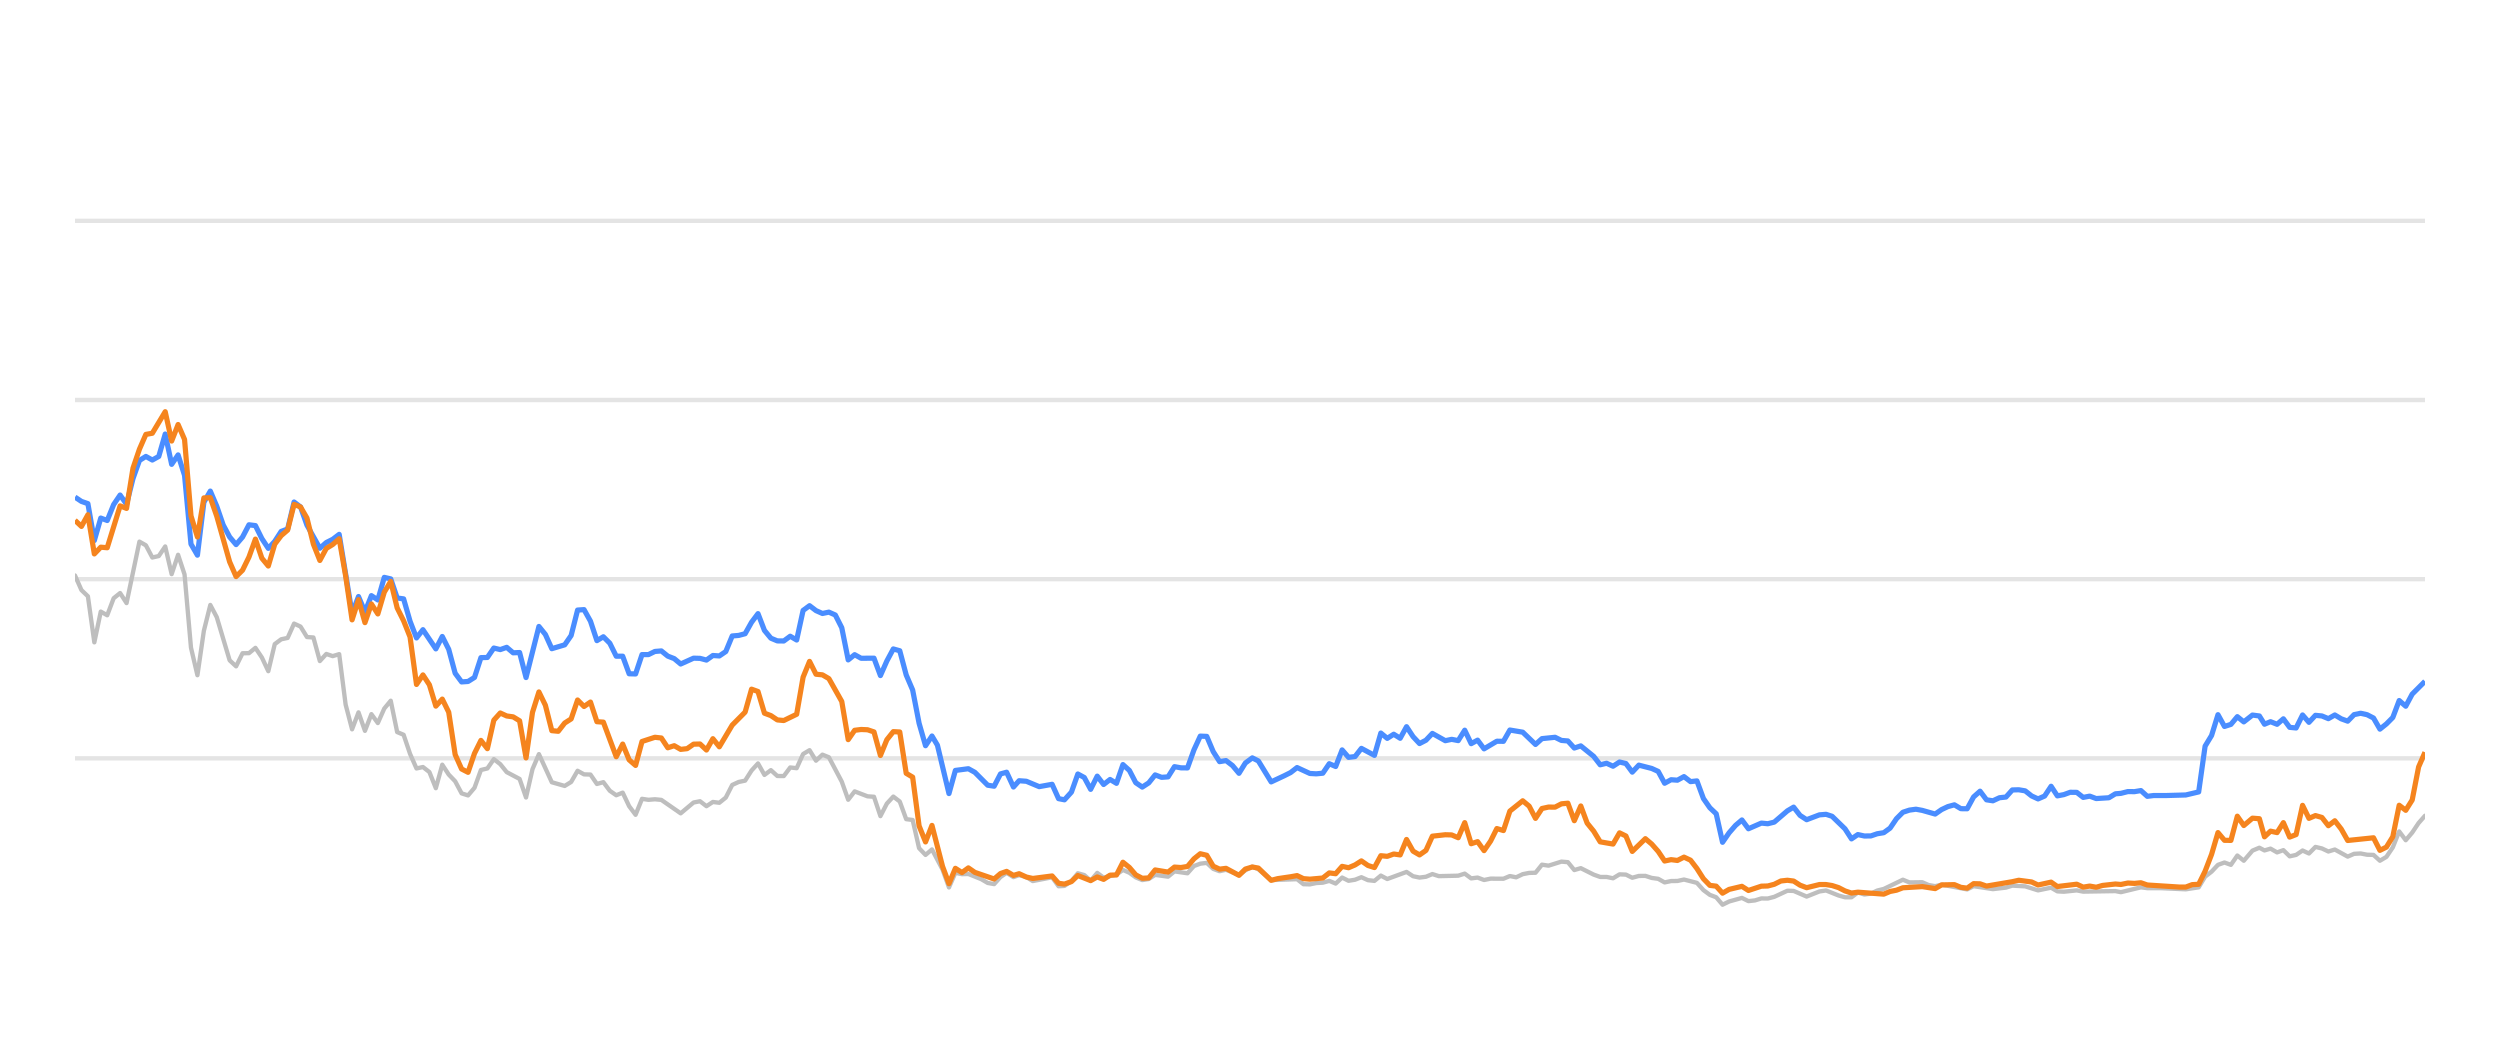
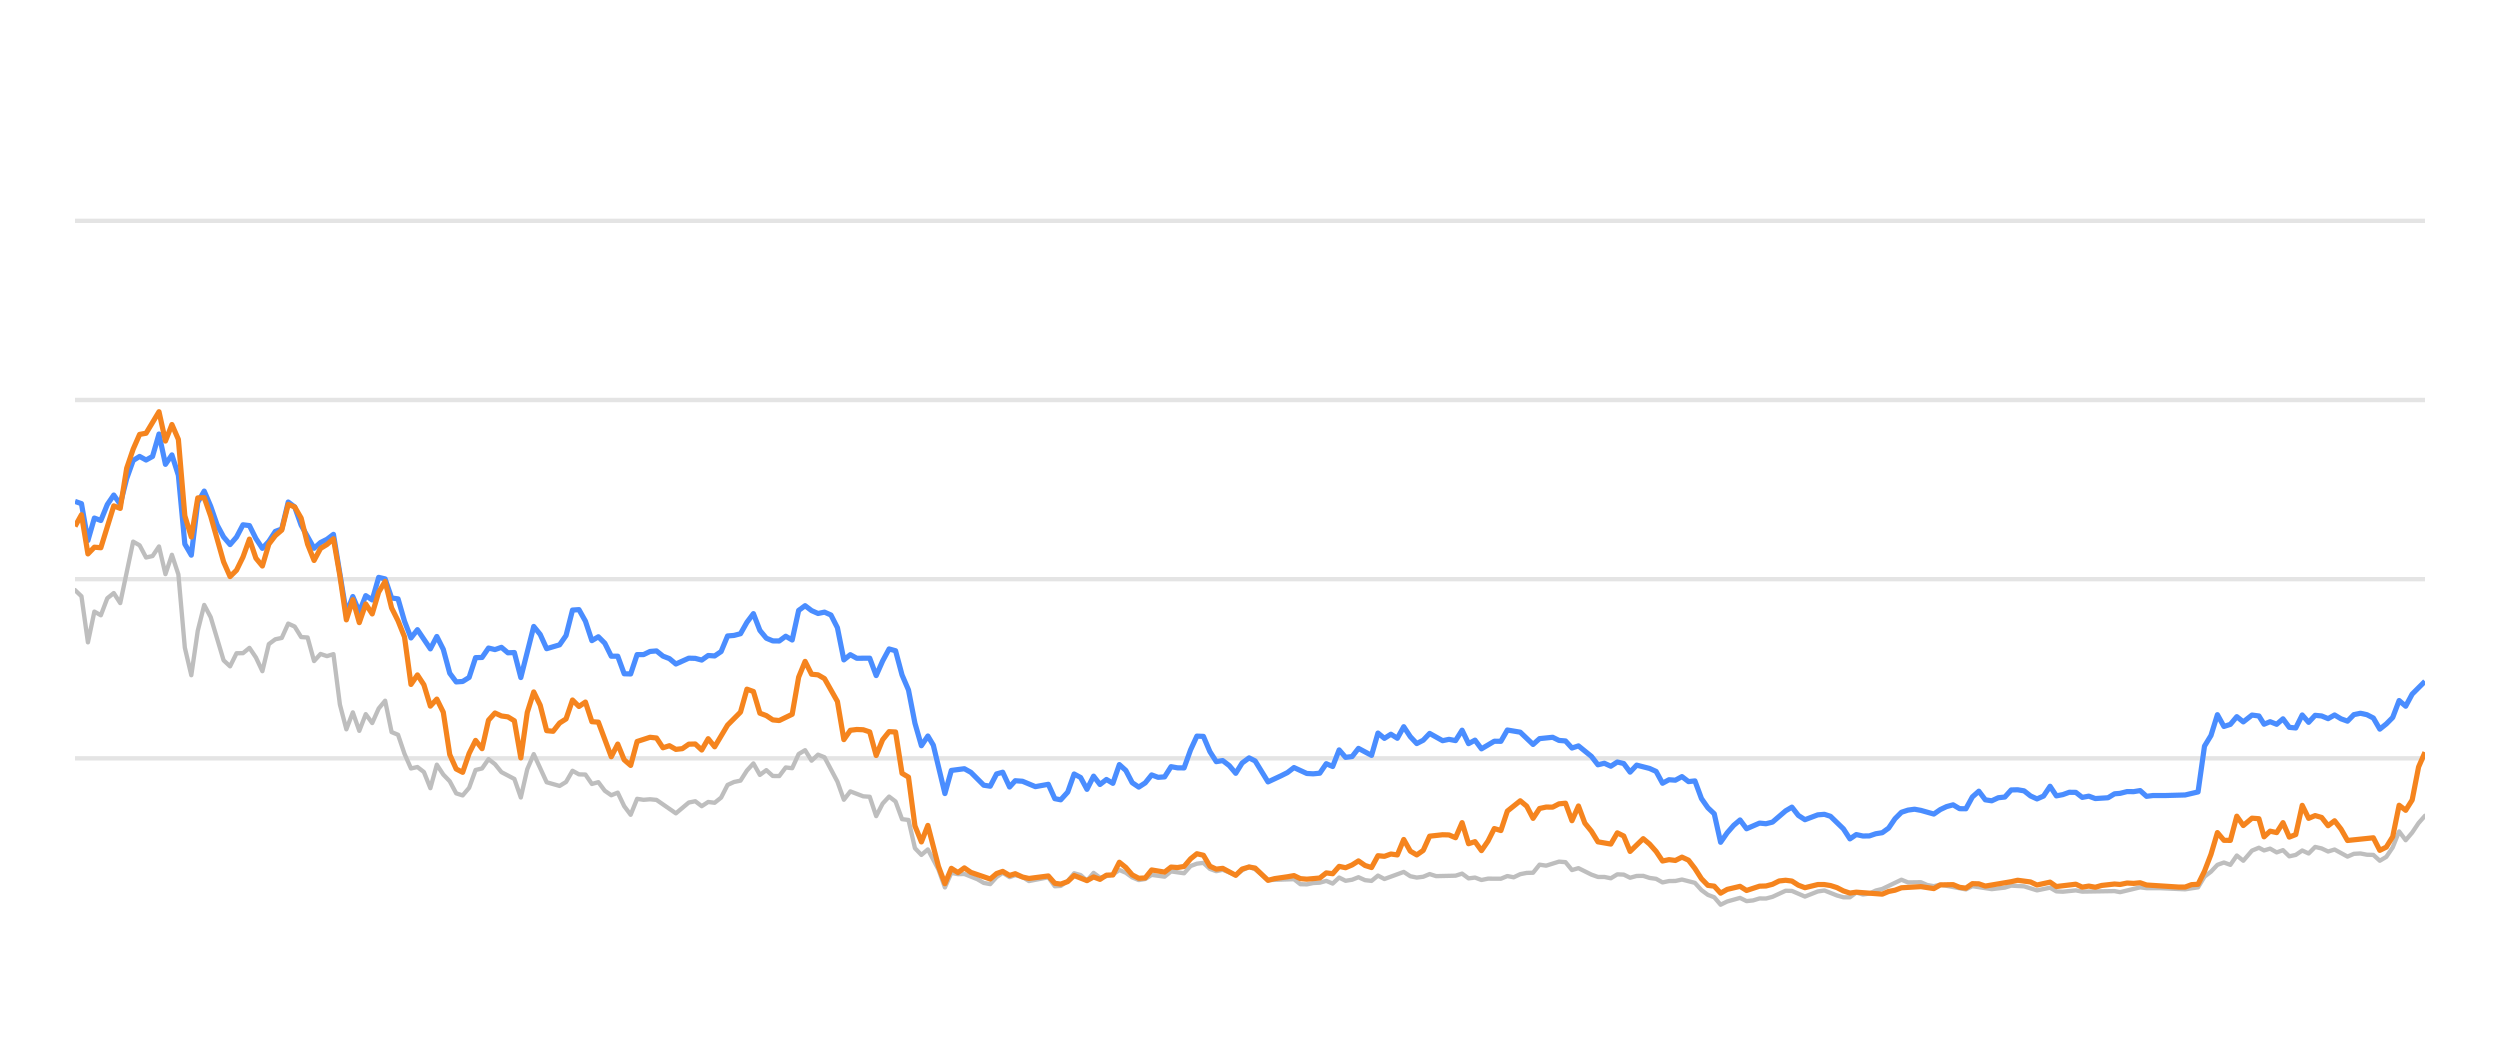
<svg xmlns="http://www.w3.org/2000/svg" width="288pt" height="120pt" viewBox="0 0 288 120" version="1.1">
  <defs>
    <style type="text/css">*{stroke-linejoin: round; stroke-linecap: butt}</style>
  </defs>
  <g id="figure_1">
    <g id="patch_1">
      <path d="M 0 120  L 288 120  L 288 0  L 0 0  L 0 120  z " style="fill: none; opacity: 0" />
    </g>
    <g id="axes_1">
      <g id="patch_2">
        <path d="M 8.64 108  L 279.36 108  L 279.36 4.8  L 8.64 4.8  L 8.64 108  z " style="fill: none" />
      </g>
      <g id="matplotlib.axis_1" />
      <g id="matplotlib.axis_2" />
      <g id="line2d_1">
-         <path d="M 8.64 87.36  L 279.36 87.36  " clip-path="url(#p4fbb2ad63b)" style="fill: none; stroke: #b2b2b2; stroke-opacity: 0.35; stroke-width: 0.5; stroke-linecap: square" />
+         <path d="M 8.64 87.36  L 279.36 87.36  " clip-path="url(#p8418157773)" style="fill: none; stroke: #b2b2b2; stroke-opacity: 0.35; stroke-width: 0.5; stroke-linecap: square" />
      </g>
      <g id="line2d_2">
-         <path d="M 8.64 66.72  L 279.36 66.72  " clip-path="url(#p4fbb2ad63b)" style="fill: none; stroke: #b2b2b2; stroke-opacity: 0.35; stroke-width: 0.5; stroke-linecap: square" />
+         <path d="M 8.64 66.72  L 279.36 66.72  " clip-path="url(#p8418157773)" style="fill: none; stroke: #b2b2b2; stroke-opacity: 0.35; stroke-width: 0.5; stroke-linecap: square" />
      </g>
      <g id="line2d_3">
-         <path d="M 8.64 46.08  L 279.36 46.08  " clip-path="url(#p4fbb2ad63b)" style="fill: none; stroke: #b2b2b2; stroke-opacity: 0.35; stroke-width: 0.5; stroke-linecap: square" />
+         <path d="M 8.64 46.08  L 279.36 46.08  " clip-path="url(#p8418157773)" style="fill: none; stroke: #b2b2b2; stroke-opacity: 0.35; stroke-width: 0.5; stroke-linecap: square" />
      </g>
      <g id="line2d_4">
-         <path d="M 8.64 25.44  L 279.36 25.44  " clip-path="url(#p4fbb2ad63b)" style="fill: none; stroke: #b2b2b2; stroke-opacity: 0.35; stroke-width: 0.5; stroke-linecap: square" />
+         <path d="M 8.64 25.44  L 279.36 25.44  " clip-path="url(#p8418157773)" style="fill: none; stroke: #b2b2b2; stroke-opacity: 0.35; stroke-width: 0.5; stroke-linecap: square" />
      </g>
      <g id="line2d_5">
-         <path d="M 8.64 66.297  L 9.382 67.979  L 10.125 68.691  L 10.867 73.996  L 11.609 70.456  L 12.351 70.879  L 13.094 68.918  L 13.836 68.32  L 14.578 69.475  L 16.063 62.396  L 16.805 62.819  L 17.547 64.223  L 18.29 64.057  L 19.032 62.953  L 19.774 66.142  L 20.516 63.913  L 21.259 66.173  L 22.001 74.615  L 22.743 77.783  L 23.486 72.664  L 24.228 69.692  L 24.97 71.096  L 26.455 76.07  L 27.197 76.761  L 27.939 75.255  L 28.681 75.244  L 29.424 74.635  L 30.166 75.74  L 30.908 77.319  L 31.651 74.202  L 32.393 73.645  L 33.135 73.49  L 33.877 71.839  L 34.62 72.179  L 35.362 73.387  L 36.104 73.438  L 36.847 76.152  L 37.589 75.337  L 38.331 75.585  L 39.073 75.358  L 39.816 81.168  L 40.558 84.016  L 41.3 82.066  L 42.042 84.192  L 42.785 82.272  L 43.527 83.294  L 44.269 81.622  L 45.012 80.724  L 45.754 84.336  L 46.496 84.646  L 47.238 86.844  L 47.981 88.526  L 48.723 88.361  L 49.465 88.939  L 50.208 90.797  L 50.95 88.093  L 51.692 89.228  L 52.434 90.002  L 53.177 91.395  L 53.919 91.632  L 54.661 90.755  L 55.403 88.702  L 56.146 88.526  L 56.888 87.453  L 57.63 88.031  L 58.373 88.949  L 59.857 89.734  L 60.599 91.87  L 61.342 88.609  L 62.084 86.875  L 63.569 90.115  L 65.053 90.539  L 65.795 90.084  L 66.538 88.794  L 67.28 89.207  L 68.022 89.228  L 68.764 90.312  L 69.507 90.105  L 70.249 91.096  L 70.991 91.612  L 71.734 91.313  L 72.476 92.871  L 73.218 93.862  L 73.96 92.025  L 74.703 92.138  L 75.445 92.076  L 76.187 92.148  L 78.414 93.696  L 79.899 92.448  L 80.641 92.303  L 81.383 92.871  L 82.125 92.386  L 82.868 92.479  L 83.61 91.88  L 84.352 90.425  L 85.095 90.084  L 85.837 89.93  L 86.579 88.764  L 87.321 87.948  L 88.064 89.269  L 88.806 88.722  L 89.548 89.393  L 90.291 89.403  L 91.033 88.413  L 91.775 88.495  L 92.517 86.865  L 93.26 86.421  L 94.002 87.628  L 94.744 86.937  L 95.486 87.236  L 96.971 90.043  L 97.713 92.128  L 98.456 91.168  L 99.94 91.736  L 100.682 91.787  L 101.425 94.016  L 102.167 92.572  L 102.909 91.767  L 103.652 92.334  L 104.394 94.367  L 105.136 94.46  L 105.878 97.711  L 106.621 98.485  L 107.363 97.855  L 108.579 100.167  L 109.321 102.231  L 110.06 100.549  L 110.82 100.704  L 111.556 100.683  L 113.043 101.282  L 113.783 101.715  L 114.525 101.849  L 115.258 101.034  L 115.961 100.549  L 116.751 101.044  L 117.4 100.817  L 118.234 101.034  L 118.976 101.498  L 121.202 101.065  L 121.947 102.097  L 122.626 102.056  L 123.429 101.498  L 124.168 100.601  L 124.909 100.807  L 125.642 101.457  L 126.401 100.559  L 127.136 101.106  L 128.618 100.745  L 129.362 100.219  L 130.104 100.539  L 130.84 101.075  L 131.59 101.385  L 132.334 101.261  L 133.072 100.786  L 134.559 100.993  L 135.3 100.384  L 136.798 100.601  L 137.542 99.765  L 138.271 99.496  L 139.019 99.403  L 139.762 100.095  L 140.497 100.363  L 141.235 100.198  L 142.732 100.797  L 143.467 100.26  L 144.265 99.837  L 144.961 100.136  L 146.439 101.385  L 149.422 101.282  L 150.155 101.86  L 150.898 101.88  L 151.634 101.725  L 152.387 101.684  L 153.132 101.478  L 153.869 101.787  L 154.613 101.096  L 155.352 101.467  L 156.101 101.344  L 156.832 101.055  L 157.588 101.395  L 158.334 101.478  L 159.072 100.869  L 159.813 101.261  L 162.034 100.446  L 162.786 100.941  L 163.53 101.096  L 164.269 101.003  L 165.009 100.693  L 165.754 100.931  L 167.986 100.879  L 168.736 100.642  L 169.48 101.189  L 170.22 101.096  L 170.963 101.375  L 171.714 101.22  L 173.195 101.23  L 173.937 100.92  L 174.662 101.065  L 175.418 100.704  L 176.16 100.559  L 176.89 100.539  L 177.635 99.61  L 178.392 99.723  L 179.873 99.259  L 180.618 99.321  L 181.36 100.229  L 182.106 100.012  L 183.592 100.755  L 184.341 101.024  L 185.078 101.024  L 185.823 101.178  L 186.57 100.724  L 187.306 100.755  L 188.038 101.117  L 188.793 100.91  L 189.545 100.9  L 190.276 101.137  L 191.025 101.24  L 191.765 101.653  L 192.508 101.498  L 193.24 101.488  L 193.997 101.323  L 195.485 101.705  L 196.236 102.541  L 196.976 103.088  L 197.706 103.366  L 198.437 104.223  L 199.195 103.851  L 200.669 103.439  L 201.419 103.81  L 202.165 103.728  L 202.91 103.5  L 203.647 103.511  L 204.395 103.315  L 205.908 102.613  L 206.627 102.634  L 208.126 103.284  L 209.596 102.696  L 210.36 102.582  L 211.803 103.16  L 212.545 103.366  L 213.291 103.366  L 214.024 102.819  L 214.78 103.046  L 215.528 102.943  L 216.256 102.592  L 217.009 102.407  L 219.212 101.344  L 219.965 101.653  L 221.445 101.633  L 222.168 101.952  L 222.932 102.087  L 223.673 101.911  L 226.616 102.458  L 227.358 102.087  L 229.583 102.427  L 231.089 102.252  L 231.818 102.025  L 233.302 102.107  L 234.784 102.572  L 236.285 102.262  L 237.01 102.685  L 237.754 102.726  L 239.243 102.572  L 239.985 102.716  L 243.691 102.654  L 244.328 102.778  L 246.632 102.221  L 247.37 102.314  L 248.866 102.314  L 251.802 102.448  L 253.286 102.221  L 254.028 100.993  L 254.773 100.415  L 255.511 99.63  L 256.258 99.362  L 257 99.63  L 257.74 98.557  L 258.485 99.156  L 259.484 97.99  L 260.279 97.659  L 260.871 97.969  L 261.565 97.763  L 262.319 98.196  L 263.045 97.938  L 263.769 98.65  L 264.511 98.485  L 265.255 97.979  L 265.992 98.32  L 266.739 97.566  L 267.485 97.742  L 268.228 98.093  L 268.971 97.866  L 270.455 98.681  L 271.191 98.361  L 271.943 98.32  L 272.688 98.464  L 273.428 98.485  L 274.167 99.156  L 274.913 98.712  L 275.65 97.618  L 276.387 95.781  L 277.14 96.792  L 277.885 95.915  L 278.624 94.811  L 279.36 93.975  L 279.36 93.975  " clip-path="url(#p4fbb2ad63b)" style="fill: none; stroke: #bebebe; stroke-width: 0.5; stroke-linecap: round" />
+         <path d="M 8.64 67.979  L 9.384 68.691  L 10.129 73.996  L 10.873 70.456  L 11.617 70.879  L 12.362 68.918  L 13.106 68.32  L 13.85 69.475  L 15.339 62.396  L 16.083 62.819  L 16.828 64.223  L 17.572 64.057  L 18.316 62.953  L 19.06 66.142  L 19.805 63.913  L 20.549 66.173  L 21.293 74.615  L 22.038 77.783  L 22.782 72.664  L 23.526 69.692  L 24.271 71.096  L 25.759 76.07  L 26.504 76.761  L 27.248 75.255  L 27.992 75.244  L 28.737 74.635  L 29.481 75.74  L 30.225 77.319  L 30.97 74.202  L 31.714 73.645  L 32.458 73.49  L 33.203 71.839  L 33.947 72.179  L 34.691 73.387  L 35.435 73.438  L 36.18 76.152  L 36.924 75.337  L 37.668 75.585  L 38.413 75.358  L 39.157 81.168  L 39.901 84.016  L 40.646 82.066  L 41.39 84.192  L 42.134 82.272  L 42.879 83.294  L 43.623 81.622  L 44.367 80.724  L 45.112 84.336  L 45.856 84.646  L 46.6 86.844  L 47.345 88.526  L 48.089 88.361  L 48.833 88.939  L 49.578 90.797  L 50.322 88.093  L 51.066 89.228  L 51.81 90.002  L 52.555 91.395  L 53.299 91.632  L 54.043 90.755  L 54.788 88.702  L 55.532 88.526  L 56.276 87.453  L 57.021 88.031  L 57.765 88.949  L 59.254 89.734  L 59.998 91.87  L 60.742 88.609  L 61.487 86.875  L 62.975 90.115  L 64.464 90.539  L 65.208 90.084  L 65.953 88.794  L 66.697 89.207  L 67.441 89.228  L 68.185 90.312  L 68.93 90.105  L 69.674 91.096  L 70.418 91.612  L 71.163 91.313  L 71.907 92.871  L 72.651 93.862  L 73.396 92.025  L 74.14 92.138  L 74.884 92.076  L 75.629 92.148  L 77.862 93.696  L 79.35 92.448  L 80.095 92.303  L 80.839 92.871  L 81.583 92.386  L 82.328 92.479  L 83.072 91.88  L 83.816 90.425  L 84.56 90.084  L 85.305 89.93  L 86.049 88.764  L 86.793 87.948  L 87.538 89.269  L 88.282 88.722  L 89.026 89.393  L 89.771 89.403  L 90.515 88.413  L 91.259 88.495  L 92.004 86.865  L 92.748 86.421  L 93.492 87.628  L 94.237 86.937  L 94.981 87.236  L 96.47 90.043  L 97.214 92.128  L 97.958 91.168  L 99.447 91.736  L 100.191 91.787  L 100.935 94.016  L 101.68 92.572  L 102.424 91.767  L 103.168 92.334  L 103.913 94.367  L 104.657 94.46  L 105.401 97.711  L 106.146 98.485  L 106.89 97.855  L 108.11 100.167  L 108.854 102.231  L 109.595 100.549  L 110.356 100.704  L 111.094 100.683  L 112.586 101.282  L 113.327 101.715  L 114.072 101.849  L 114.807 101.034  L 115.512 100.549  L 116.304 101.044  L 116.955 100.817  L 117.791 101.034  L 118.535 101.498  L 120.767 101.065  L 121.514 102.097  L 122.195 102.056  L 123 101.498  L 123.741 100.601  L 124.484 100.807  L 125.219 101.457  L 125.981 100.559  L 126.717 101.106  L 128.203 100.745  L 128.949 100.219  L 129.693 100.539  L 130.432 101.075  L 131.184 101.385  L 131.93 101.261  L 132.67 100.786  L 134.161 100.993  L 134.904 100.384  L 136.406 100.601  L 137.152 99.765  L 137.883 99.496  L 138.633 99.403  L 139.378 100.095  L 140.115 100.363  L 140.855 100.198  L 142.356 100.797  L 143.094 100.26  L 143.894 99.837  L 144.592 100.136  L 146.074 101.385  L 149.065 101.282  L 149.8 101.86  L 150.545 101.88  L 151.283 101.725  L 152.038 101.684  L 152.785 101.478  L 153.524 101.787  L 154.27 101.096  L 155.011 101.467  L 155.763 101.344  L 156.495 101.055  L 157.253 101.395  L 158.001 101.478  L 158.741 100.869  L 159.485 101.261  L 161.711 100.446  L 162.465 100.941  L 163.211 101.096  L 163.952 101.003  L 164.694 100.693  L 165.442 100.931  L 167.679 100.879  L 168.432 100.642  L 169.178 101.189  L 169.92 101.096  L 170.665 101.375  L 171.418 101.22  L 172.903 101.23  L 173.647 100.92  L 174.375 101.065  L 175.132 100.704  L 175.877 100.559  L 176.609 100.539  L 177.356 99.61  L 178.115 99.723  L 179.599 99.259  L 180.347 99.321  L 181.09 100.229  L 181.838 100.012  L 183.329 100.755  L 184.08 101.024  L 184.819 101.024  L 185.566 101.178  L 186.315 100.724  L 187.053 100.755  L 187.787 101.117  L 188.544 100.91  L 189.298 100.9  L 190.031 101.137  L 190.783 101.24  L 191.525 101.653  L 192.269 101.498  L 193.003 101.488  L 193.763 101.323  L 195.255 101.705  L 196.008 102.541  L 196.749 103.088  L 197.481 103.366  L 198.214 104.223  L 198.975 103.851  L 200.452 103.439  L 201.204 103.81  L 201.953 103.728  L 202.7 103.5  L 203.439 103.511  L 204.189 103.315  L 205.706 102.613  L 206.427 102.634  L 207.93 103.284  L 209.404 102.696  L 210.17 102.582  L 211.617 103.16  L 212.361 103.366  L 213.109 103.366  L 213.844 102.819  L 214.603 103.046  L 215.353 102.943  L 216.083 102.592  L 216.838 102.407  L 219.046 101.344  L 219.802 101.653  L 221.286 101.633  L 222.01 101.952  L 222.777 102.087  L 223.52 101.911  L 226.471 102.458  L 227.215 102.087  L 229.446 102.427  L 230.956 102.252  L 231.687 102.025  L 233.175 102.107  L 234.662 102.572  L 236.167 102.262  L 236.893 102.685  L 237.639 102.726  L 239.133 102.572  L 239.877 102.716  L 243.593 102.654  L 244.232 102.778  L 246.542 102.221  L 247.282 102.314  L 248.782 102.314  L 251.726 102.448  L 253.214 102.221  L 253.958 100.993  L 254.705 100.415  L 255.446 99.63  L 256.195 99.362  L 256.938 99.63  L 257.68 98.557  L 258.428 99.156  L 259.429 97.99  L 260.227 97.659  L 260.82 97.969  L 261.516 97.763  L 262.272 98.196  L 263 97.938  L 263.726 98.65  L 264.47 98.485  L 265.216 97.979  L 265.955 98.32  L 266.704 97.566  L 267.453 97.742  L 268.197 98.093  L 268.943 97.866  L 270.431 98.681  L 271.168 98.361  L 271.923 98.32  L 272.67 98.464  L 273.411 98.485  L 274.153 99.156  L 274.901 98.712  L 275.639 97.618  L 276.379 95.781  L 277.134 96.792  L 277.881 95.915  L 278.622 94.811  L 279.36 93.975  L 279.36 93.975  " clip-path="url(#p8418157773)" style="fill: none; stroke: #bebebe; stroke-width: 0.5; stroke-linecap: round" />
      </g>
      <g id="line2d_6">
-         <path d="M 8.64 57.267  L 9.382 57.762  L 10.125 58.02  L 10.867 62.262  L 11.609 59.682  L 12.351 59.96  L 13.094 58.123  L 13.836 57.03  L 14.578 58.092  L 15.32 55.131  L 16.063 53.046  L 16.805 52.582  L 17.547 52.994  L 18.29 52.582  L 19.032 50.002  L 19.774 53.49  L 20.516 52.406  L 21.259 54.759  L 22.001 62.675  L 22.743 63.954  L 23.486 57.865  L 24.228 56.575  L 24.97 58.32  L 25.712 60.476  L 26.455 61.859  L 27.197 62.736  L 27.939 61.87  L 28.681 60.456  L 29.424 60.549  L 30.166 62.045  L 30.908 63.17  L 31.651 62.365  L 32.393 61.219  L 33.135 60.941  L 33.877 57.834  L 34.62 58.402  L 35.362 60.497  L 36.847 63.16  L 37.589 62.499  L 38.331 62.128  L 39.073 61.56  L 40.558 70.662  L 41.3 68.722  L 42.042 70.487  L 42.785 68.619  L 43.527 69.114  L 44.269 66.514  L 45.012 66.689  L 45.754 68.887  L 46.496 68.99  L 47.238 71.57  L 47.981 73.49  L 48.723 72.54  L 50.208 74.749  L 50.95 73.325  L 51.692 74.801  L 52.434 77.556  L 53.177 78.557  L 53.919 78.505  L 54.661 78.041  L 55.403 75.76  L 56.146 75.74  L 56.888 74.656  L 57.63 74.832  L 58.373 74.574  L 59.115 75.203  L 59.857 75.172  L 60.599 78.051  L 62.084 72.169  L 62.826 73.087  L 63.569 74.728  L 65.053 74.285  L 65.795 73.211  L 66.538 70.28  L 67.28 70.229  L 68.022 71.56  L 68.764 73.8  L 69.507 73.356  L 70.249 74.099  L 70.991 75.595  L 71.734 75.595  L 72.476 77.618  L 73.218 77.639  L 73.96 75.409  L 74.703 75.409  L 75.445 75.048  L 76.187 74.986  L 76.93 75.585  L 77.672 75.874  L 78.414 76.493  L 79.899 75.822  L 80.641 75.843  L 81.383 76.039  L 82.125 75.513  L 82.868 75.564  L 83.61 75.059  L 84.352 73.263  L 85.095 73.201  L 85.837 73.005  L 86.579 71.684  L 87.321 70.693  L 88.064 72.623  L 88.806 73.521  L 89.548 73.83  L 90.291 73.841  L 91.033 73.294  L 91.775 73.727  L 92.517 70.322  L 93.26 69.775  L 94.002 70.342  L 94.744 70.673  L 95.486 70.518  L 96.229 70.848  L 96.971 72.313  L 97.713 76.018  L 98.456 75.42  L 99.198 75.833  L 100.682 75.822  L 101.425 77.824  L 102.167 76.142  L 102.909 74.759  L 103.652 74.966  L 104.394 77.752  L 105.136 79.486  L 105.878 83.315  L 106.621 85.905  L 107.363 84.79  L 107.99 85.843  L 109.321 91.416  L 110.06 88.753  L 111.556 88.557  L 112.302 88.97  L 113.783 90.456  L 114.525 90.57  L 115.258 89.156  L 115.961 88.96  L 116.751 90.662  L 117.4 89.94  L 118.234 90.002  L 119.714 90.621  L 121.202 90.353  L 121.947 92.004  L 122.626 92.138  L 123.429 91.251  L 124.168 89.166  L 124.909 89.568  L 125.642 90.931  L 126.401 89.414  L 127.136 90.373  L 127.88 89.796  L 128.618 90.239  L 129.362 88.082  L 130.104 88.753  L 130.84 90.167  L 131.59 90.673  L 132.334 90.188  L 133.072 89.269  L 133.814 89.548  L 134.559 89.496  L 135.3 88.32  L 136.041 88.454  L 136.798 88.464  L 137.542 86.39  L 138.271 84.801  L 139.019 84.832  L 139.762 86.586  L 140.497 87.742  L 141.235 87.618  L 141.988 88.196  L 142.732 89.083  L 143.467 87.897  L 144.265 87.308  L 144.961 87.659  L 146.439 90.074  L 147.936 89.372  L 148.674 89.001  L 149.422 88.423  L 150.898 89.104  L 151.634 89.145  L 152.387 89.073  L 153.132 87.979  L 153.869 88.299  L 154.613 86.39  L 155.352 87.246  L 156.101 87.154  L 156.832 86.214  L 158.334 87.019  L 159.072 84.45  L 159.813 85.059  L 160.559 84.584  L 161.3 85.048  L 162.034 83.717  L 162.786 84.863  L 163.53 85.657  L 164.269 85.275  L 165.009 84.491  L 166.498 85.327  L 167.232 85.172  L 167.986 85.317  L 168.736 84.12  L 169.48 85.668  L 170.22 85.265  L 170.963 86.266  L 172.437 85.389  L 173.195 85.399  L 173.937 84.099  L 175.418 84.347  L 176.89 85.76  L 177.635 85.09  L 179.141 84.935  L 179.873 85.296  L 180.618 85.358  L 181.36 86.173  L 182.106 85.926  L 183.592 87.133  L 184.341 88.103  L 185.078 87.928  L 185.823 88.268  L 186.57 87.783  L 187.306 87.959  L 188.038 88.949  L 188.793 88.144  L 190.276 88.526  L 191.025 88.867  L 191.765 90.229  L 192.508 89.826  L 193.24 89.878  L 193.997 89.465  L 194.75 90.043  L 195.485 89.961  L 196.236 91.994  L 196.976 93.057  L 197.706 93.748  L 198.437 97.03  L 199.195 95.936  L 199.941 95.079  L 200.669 94.46  L 201.419 95.472  L 202.91 94.821  L 203.647 94.894  L 204.395 94.708  L 205.908 93.408  L 206.627 92.984  L 207.366 93.934  L 208.126 94.429  L 209.596 93.872  L 210.36 93.81  L 211.058 94.037  L 212.545 95.482  L 213.291 96.638  L 214.024 96.142  L 214.78 96.307  L 215.528 96.297  L 216.256 96.049  L 217.009 95.926  L 217.738 95.399  L 218.473 94.316  L 219.212 93.573  L 219.965 93.325  L 220.714 93.222  L 221.445 93.356  L 222.932 93.779  L 223.673 93.263  L 224.393 92.922  L 225.147 92.716  L 225.891 93.16  L 226.616 93.17  L 227.358 91.808  L 228.102 91.147  L 228.845 92.138  L 229.583 92.252  L 230.337 91.901  L 231.089 91.818  L 231.818 91.003  L 232.561 90.982  L 233.302 91.106  L 234.044 91.694  L 234.784 92.035  L 235.539 91.705  L 236.285 90.58  L 237.01 91.684  L 237.754 91.54  L 238.491 91.271  L 239.243 91.282  L 239.985 91.86  L 240.734 91.715  L 241.48 91.994  L 242.946 91.901  L 243.691 91.447  L 244.328 91.395  L 245.135 91.189  L 245.886 91.199  L 246.632 91.075  L 247.37 91.736  L 248.122 91.643  L 249.608 91.643  L 251.802 91.581  L 253.286 91.23  L 254.028 85.956  L 254.773 84.728  L 255.511 82.334  L 256.258 83.686  L 257 83.449  L 257.74 82.561  L 258.485 83.16  L 259.484 82.375  L 260.279 82.479  L 260.871 83.428  L 261.565 83.139  L 262.319 83.438  L 263.045 82.809  L 263.769 83.789  L 264.511 83.862  L 265.255 82.365  L 265.992 83.211  L 266.739 82.406  L 267.485 82.479  L 268.228 82.788  L 268.971 82.365  L 269.714 82.809  L 270.455 83.077  L 271.191 82.324  L 271.943 82.169  L 272.688 82.334  L 273.428 82.716  L 274.167 83.996  L 274.913 83.397  L 275.65 82.654  L 276.387 80.704  L 277.14 81.354  L 277.885 79.961  L 279.36 78.485  L 279.36 78.485  " clip-path="url(#p4fbb2ad63b)" style="fill: none; stroke: #4a8dff; stroke-width: 0.6" />
+         <path d="M 8.64 57.762  L 9.384 58.02  L 10.129 62.262  L 10.873 59.682  L 11.617 59.96  L 12.362 58.123  L 13.106 57.03  L 13.85 58.092  L 14.595 55.131  L 15.339 53.046  L 16.083 52.582  L 16.828 52.994  L 17.572 52.582  L 18.316 50.002  L 19.06 53.49  L 19.805 52.406  L 20.549 54.759  L 21.293 62.675  L 22.038 63.954  L 22.782 57.865  L 23.526 56.575  L 24.271 58.32  L 25.015 60.476  L 25.759 61.859  L 26.504 62.736  L 27.248 61.87  L 27.992 60.456  L 28.737 60.549  L 29.481 62.045  L 30.225 63.17  L 30.97 62.365  L 31.714 61.219  L 32.458 60.941  L 33.203 57.834  L 33.947 58.402  L 34.691 60.497  L 36.18 63.16  L 36.924 62.499  L 37.668 62.128  L 38.413 61.56  L 39.901 70.662  L 40.646 68.722  L 41.39 70.487  L 42.134 68.619  L 42.879 69.114  L 43.623 66.514  L 44.367 66.689  L 45.112 68.887  L 45.856 68.99  L 46.6 71.57  L 47.345 73.49  L 48.089 72.54  L 49.578 74.749  L 50.322 73.325  L 51.066 74.801  L 51.81 77.556  L 52.555 78.557  L 53.299 78.505  L 54.043 78.041  L 54.788 75.76  L 55.532 75.74  L 56.276 74.656  L 57.021 74.832  L 57.765 74.574  L 58.509 75.203  L 59.254 75.172  L 59.998 78.051  L 61.487 72.169  L 62.231 73.087  L 62.975 74.728  L 64.464 74.285  L 65.208 73.211  L 65.953 70.28  L 66.697 70.229  L 67.441 71.56  L 68.185 73.8  L 68.93 73.356  L 69.674 74.099  L 70.418 75.595  L 71.163 75.595  L 71.907 77.618  L 72.651 77.639  L 73.396 75.409  L 74.14 75.409  L 74.884 75.048  L 75.629 74.986  L 76.373 75.585  L 77.117 75.874  L 77.862 76.493  L 79.35 75.822  L 80.095 75.843  L 80.839 76.039  L 81.583 75.513  L 82.328 75.564  L 83.072 75.059  L 83.816 73.263  L 84.56 73.201  L 85.305 73.005  L 86.049 71.684  L 86.793 70.693  L 87.538 72.623  L 88.282 73.521  L 89.026 73.83  L 89.771 73.841  L 90.515 73.294  L 91.259 73.727  L 92.004 70.322  L 92.748 69.775  L 93.492 70.342  L 94.237 70.673  L 94.981 70.518  L 95.725 70.848  L 96.47 72.313  L 97.214 76.018  L 97.958 75.42  L 98.703 75.833  L 100.191 75.822  L 100.935 77.824  L 101.68 76.142  L 102.424 74.759  L 103.168 74.966  L 103.913 77.752  L 104.657 79.486  L 105.401 83.315  L 106.146 85.905  L 106.89 84.79  L 107.518 85.843  L 108.854 91.416  L 109.595 88.753  L 111.094 88.557  L 111.843 88.97  L 113.327 90.456  L 114.072 90.57  L 114.807 89.156  L 115.512 88.96  L 116.304 90.662  L 116.955 89.94  L 117.791 90.002  L 119.275 90.621  L 120.767 90.353  L 121.514 92.004  L 122.195 92.138  L 123 91.251  L 123.741 89.166  L 124.484 89.568  L 125.219 90.931  L 125.981 89.414  L 126.717 90.373  L 127.463 89.796  L 128.203 90.239  L 128.949 88.082  L 129.693 88.753  L 130.432 90.167  L 131.184 90.673  L 131.93 90.188  L 132.67 89.269  L 133.414 89.548  L 134.161 89.496  L 134.904 88.32  L 135.647 88.454  L 136.406 88.464  L 137.152 86.39  L 137.883 84.801  L 138.633 84.832  L 139.378 86.586  L 140.115 87.742  L 140.855 87.618  L 141.61 88.196  L 142.356 89.083  L 143.094 87.897  L 143.894 87.308  L 144.592 87.659  L 146.074 90.074  L 147.575 89.372  L 148.315 89.001  L 149.065 88.423  L 150.545 89.104  L 151.283 89.145  L 152.038 89.073  L 152.785 87.979  L 153.524 88.299  L 154.27 86.39  L 155.011 87.246  L 155.763 87.154  L 156.495 86.214  L 158.001 87.019  L 158.741 84.45  L 159.485 85.059  L 160.232 84.584  L 160.975 85.048  L 161.711 83.717  L 162.465 84.863  L 163.211 85.657  L 163.952 85.275  L 164.694 84.491  L 166.188 85.327  L 166.923 85.172  L 167.679 85.317  L 168.432 84.12  L 169.178 85.668  L 169.92 85.265  L 170.665 86.266  L 172.143 85.389  L 172.903 85.399  L 173.647 84.099  L 175.132 84.347  L 176.609 85.76  L 177.356 85.09  L 178.865 84.935  L 179.599 85.296  L 180.347 85.358  L 181.09 86.173  L 181.838 85.926  L 183.329 87.133  L 184.08 88.103  L 184.819 87.928  L 185.566 88.268  L 186.315 87.783  L 187.053 87.959  L 187.787 88.949  L 188.544 88.144  L 190.031 88.526  L 190.783 88.867  L 191.525 90.229  L 192.269 89.826  L 193.003 89.878  L 193.763 89.465  L 194.518 90.043  L 195.255 89.961  L 196.008 91.994  L 196.749 93.057  L 197.481 93.748  L 198.214 97.03  L 198.975 95.936  L 199.722 95.079  L 200.452 94.46  L 201.204 95.472  L 202.7 94.821  L 203.439 94.894  L 204.189 94.708  L 205.706 93.408  L 206.427 92.984  L 207.168 93.934  L 207.93 94.429  L 209.404 93.872  L 210.17 93.81  L 210.87 94.037  L 212.361 95.482  L 213.109 96.638  L 213.844 96.142  L 214.603 96.307  L 215.353 96.297  L 216.083 96.049  L 216.838 95.926  L 217.569 95.399  L 218.305 94.316  L 219.046 93.573  L 219.802 93.325  L 220.553 93.222  L 221.286 93.356  L 222.777 93.779  L 223.52 93.263  L 224.242 92.922  L 224.998 92.716  L 225.744 93.16  L 226.471 93.17  L 227.215 91.808  L 227.961 91.147  L 228.706 92.138  L 229.446 92.252  L 230.202 91.901  L 230.956 91.818  L 231.687 91.003  L 232.432 90.982  L 233.175 91.106  L 233.919 91.694  L 234.662 92.035  L 235.418 91.705  L 236.167 90.58  L 236.893 91.684  L 237.639 91.54  L 238.378 91.271  L 239.133 91.282  L 239.877 91.86  L 240.628 91.715  L 241.376 91.994  L 242.846 91.901  L 243.593 91.447  L 244.232 91.395  L 245.041 91.189  L 245.793 91.199  L 246.542 91.075  L 247.282 91.736  L 248.036 91.643  L 249.526 91.643  L 251.726 91.581  L 253.214 91.23  L 253.958 85.956  L 254.705 84.728  L 255.446 82.334  L 256.195 83.686  L 256.938 83.449  L 257.68 82.561  L 258.428 83.16  L 259.429 82.375  L 260.227 82.479  L 260.82 83.428  L 261.516 83.139  L 262.272 83.438  L 263 82.809  L 263.726 83.789  L 264.47 83.862  L 265.216 82.365  L 265.955 83.211  L 266.704 82.406  L 267.453 82.479  L 268.197 82.788  L 268.943 82.365  L 269.687 82.809  L 270.431 83.077  L 271.168 82.324  L 271.923 82.169  L 272.67 82.334  L 273.411 82.716  L 274.153 83.996  L 274.901 83.397  L 275.639 82.654  L 276.379 80.704  L 277.134 81.354  L 277.881 79.961  L 279.36 78.485  L 279.36 78.485  " clip-path="url(#p8418157773)" style="fill: none; stroke: #4a8dff; stroke-width: 0.6" />
      </g>
      <g id="line2d_7">
-         <path d="M 8.64 59.94  L 9.382 60.642  L 10.125 59.3  L 10.867 63.81  L 11.609 63.036  L 12.351 63.098  L 13.836 58.278  L 14.578 58.567  L 15.32 53.934  L 16.063 51.746  L 16.805 50.043  L 17.547 49.909  L 19.032 47.432  L 19.774 50.807  L 20.516 48.908  L 21.259 50.621  L 22.001 59.424  L 22.743 61.859  L 23.486 57.36  L 24.228 57.329  L 24.97 59.465  L 26.455 64.728  L 27.197 66.421  L 27.939 65.688  L 28.681 64.171  L 29.424 62.107  L 30.166 64.305  L 30.908 65.203  L 31.651 62.685  L 32.393 61.704  L 33.135 61.065  L 33.877 58.103  L 34.62 58.402  L 35.362 59.682  L 36.104 62.695  L 36.847 64.563  L 37.589 63.18  L 38.331 62.726  L 39.073 62.066  L 39.816 66.338  L 40.558 71.405  L 41.3 69.083  L 42.042 71.725  L 42.785 69.579  L 43.527 70.724  L 44.269 68.216  L 45.012 66.978  L 45.754 70.033  L 46.496 71.519  L 47.238 73.376  L 47.981 78.846  L 48.723 77.752  L 49.465 78.887  L 50.208 81.343  L 50.95 80.538  L 51.692 82.045  L 52.434 86.927  L 53.177 88.588  L 53.919 88.97  L 54.661 86.792  L 55.403 85.296  L 56.146 86.245  L 56.888 82.964  L 57.63 82.138  L 58.373 82.479  L 59.115 82.582  L 59.857 83.036  L 60.599 87.308  L 61.342 82.066  L 62.084 79.713  L 62.826 81.24  L 63.569 84.171  L 64.311 84.243  L 65.053 83.294  L 65.795 82.819  L 66.538 80.642  L 67.28 81.385  L 68.022 80.879  L 68.764 83.139  L 69.507 83.191  L 70.991 87.174  L 71.734 85.719  L 72.476 87.535  L 73.218 88.175  L 73.96 85.42  L 75.445 84.935  L 76.187 85.017  L 76.93 86.142  L 77.672 85.905  L 78.414 86.328  L 79.156 86.245  L 79.899 85.729  L 80.641 85.709  L 81.383 86.4  L 82.125 85.1  L 82.868 86.029  L 84.352 83.531  L 85.837 82.035  L 86.579 79.393  L 87.321 79.661  L 88.064 82.159  L 88.806 82.437  L 89.548 82.933  L 90.291 83.005  L 91.775 82.283  L 92.517 78.01  L 93.26 76.194  L 94.002 77.67  L 94.744 77.742  L 95.486 78.175  L 96.971 80.807  L 97.713 85.203  L 98.456 84.13  L 99.198 84.037  L 99.94 84.068  L 100.682 84.316  L 101.425 87.03  L 102.167 85.213  L 102.909 84.285  L 103.652 84.326  L 104.394 89.083  L 105.136 89.527  L 105.878 95.141  L 106.621 96.989  L 107.363 95.09  L 108.579 99.806  L 109.321 101.798  L 110.06 100.033  L 110.82 100.518  L 111.556 99.981  L 112.302 100.497  L 114.525 101.261  L 115.258 100.632  L 115.961 100.384  L 116.751 100.848  L 117.4 100.652  L 118.234 101.034  L 118.976 101.199  L 121.202 100.91  L 121.947 101.756  L 122.626 101.849  L 123.429 101.56  L 124.168 100.859  L 125.642 101.447  L 126.401 101.024  L 127.136 101.302  L 127.88 100.817  L 128.618 100.797  L 129.362 99.331  L 130.104 99.93  L 130.84 100.786  L 131.59 101.178  L 132.334 101.137  L 133.072 100.219  L 134.559 100.466  L 135.3 99.888  L 136.041 99.94  L 136.798 99.816  L 137.542 98.939  L 138.271 98.351  L 139.019 98.526  L 139.762 99.785  L 140.497 100.126  L 141.235 100.033  L 142.732 100.838  L 143.467 100.116  L 144.265 99.878  L 144.961 100.002  L 146.439 101.416  L 147.192 101.22  L 148.674 101.003  L 149.422 100.869  L 150.155 101.22  L 150.898 101.282  L 152.387 101.148  L 153.132 100.559  L 153.869 100.652  L 154.613 99.806  L 155.352 99.961  L 156.101 99.641  L 156.832 99.176  L 157.588 99.703  L 158.334 99.94  L 159.072 98.578  L 159.813 98.65  L 160.559 98.382  L 161.3 98.485  L 162.034 96.71  L 162.786 98.052  L 163.53 98.485  L 164.269 97.969  L 165.009 96.328  L 166.498 96.163  L 167.232 96.184  L 167.986 96.504  L 168.736 94.77  L 169.48 97.195  L 170.22 96.958  L 170.963 97.99  L 171.714 96.896  L 172.437 95.451  L 173.195 95.678  L 173.937 93.438  L 175.418 92.252  L 176.16 92.871  L 176.89 94.274  L 177.635 93.139  L 178.392 92.974  L 179.141 92.984  L 179.873 92.603  L 180.618 92.53  L 181.36 94.543  L 182.106 92.85  L 182.839 94.821  L 183.592 95.75  L 184.341 96.978  L 185.823 97.236  L 186.57 95.946  L 187.306 96.307  L 188.038 98.082  L 189.545 96.617  L 190.276 97.236  L 191.025 98.082  L 191.765 99.187  L 192.508 99.032  L 193.24 99.125  L 193.997 98.743  L 194.75 99.094  L 195.485 100.054  L 196.236 101.23  L 196.976 101.994  L 197.706 102.087  L 198.437 102.892  L 199.195 102.458  L 200.669 102.107  L 201.419 102.582  L 202.91 102.087  L 203.647 102.066  L 204.395 101.87  L 205.162 101.488  L 205.908 101.406  L 206.627 101.498  L 207.366 101.973  L 208.126 102.262  L 209.596 101.901  L 210.36 101.901  L 211.058 102.014  L 211.803 102.252  L 212.545 102.634  L 213.291 102.881  L 214.024 102.778  L 217.009 103.005  L 217.738 102.696  L 218.473 102.551  L 219.212 102.272  L 221.445 102.138  L 222.932 102.365  L 223.673 101.942  L 225.147 101.911  L 225.891 102.221  L 226.616 102.314  L 227.358 101.798  L 228.102 101.818  L 228.845 102.076  L 231.818 101.571  L 232.561 101.406  L 234.044 101.602  L 234.784 101.952  L 236.285 101.622  L 237.01 102.128  L 239.243 101.86  L 239.985 102.2  L 240.734 102.076  L 241.48 102.21  L 242.207 102.004  L 243.691 101.839  L 244.328 101.891  L 245.135 101.725  L 245.886 101.767  L 246.632 101.694  L 247.37 101.952  L 251.061 102.19  L 251.802 102.19  L 252.542 101.911  L 253.286 101.87  L 254.028 100.363  L 254.773 98.423  L 255.511 95.915  L 256.258 96.803  L 257 96.813  L 257.74 94.027  L 258.485 95.1  L 259.484 94.254  L 260.279 94.316  L 260.871 96.4  L 261.565 95.75  L 262.319 95.915  L 263.045 94.77  L 263.769 96.431  L 264.511 96.142  L 265.255 92.778  L 265.992 94.274  L 266.739 93.954  L 267.485 94.171  L 268.228 95.121  L 268.971 94.553  L 269.714 95.513  L 270.455 96.823  L 273.428 96.514  L 274.167 97.959  L 274.913 97.587  L 275.65 96.39  L 276.387 92.768  L 277.14 93.346  L 277.885 92.159  L 278.624 88.351  L 279.36 86.658  L 279.36 86.658  " clip-path="url(#p4fbb2ad63b)" style="fill: none; stroke: #f5841e; stroke-width: 0.6" />
+         <path d="M 8.64 60.642  L 9.384 59.3  L 10.129 63.81  L 10.873 63.036  L 11.617 63.098  L 13.106 58.278  L 13.85 58.567  L 14.595 53.934  L 15.339 51.746  L 16.083 50.043  L 16.828 49.909  L 18.316 47.432  L 19.06 50.807  L 19.805 48.908  L 20.549 50.621  L 21.293 59.424  L 22.038 61.859  L 22.782 57.36  L 23.526 57.329  L 24.271 59.465  L 25.759 64.728  L 26.504 66.421  L 27.248 65.688  L 27.992 64.171  L 28.737 62.107  L 29.481 64.305  L 30.225 65.203  L 30.97 62.685  L 31.714 61.704  L 32.458 61.065  L 33.203 58.103  L 33.947 58.402  L 34.691 59.682  L 35.435 62.695  L 36.18 64.563  L 36.924 63.18  L 37.668 62.726  L 38.413 62.066  L 39.157 66.338  L 39.901 71.405  L 40.646 69.083  L 41.39 71.725  L 42.134 69.579  L 42.879 70.724  L 43.623 68.216  L 44.367 66.978  L 45.112 70.033  L 45.856 71.519  L 46.6 73.376  L 47.345 78.846  L 48.089 77.752  L 48.833 78.887  L 49.578 81.343  L 50.322 80.538  L 51.066 82.045  L 51.81 86.927  L 52.555 88.588  L 53.299 88.97  L 54.043 86.792  L 54.788 85.296  L 55.532 86.245  L 56.276 82.964  L 57.021 82.138  L 57.765 82.479  L 58.509 82.582  L 59.254 83.036  L 59.998 87.308  L 60.742 82.066  L 61.487 79.713  L 62.231 81.24  L 62.975 84.171  L 63.72 84.243  L 64.464 83.294  L 65.208 82.819  L 65.953 80.642  L 66.697 81.385  L 67.441 80.879  L 68.185 83.139  L 68.93 83.191  L 70.418 87.174  L 71.163 85.719  L 71.907 87.535  L 72.651 88.175  L 73.396 85.42  L 74.884 84.935  L 75.629 85.017  L 76.373 86.142  L 77.117 85.905  L 77.862 86.328  L 78.606 86.245  L 79.35 85.729  L 80.095 85.709  L 80.839 86.4  L 81.583 85.1  L 82.328 86.029  L 83.816 83.531  L 85.305 82.035  L 86.049 79.393  L 86.793 79.661  L 87.538 82.159  L 88.282 82.437  L 89.026 82.933  L 89.771 83.005  L 91.259 82.283  L 92.004 78.01  L 92.748 76.194  L 93.492 77.67  L 94.237 77.742  L 94.981 78.175  L 96.47 80.807  L 97.214 85.203  L 97.958 84.13  L 98.703 84.037  L 99.447 84.068  L 100.191 84.316  L 100.935 87.03  L 101.68 85.213  L 102.424 84.285  L 103.168 84.326  L 103.913 89.083  L 104.657 89.527  L 105.401 95.141  L 106.146 96.989  L 106.89 95.09  L 108.11 99.806  L 108.854 101.798  L 109.595 100.033  L 110.356 100.518  L 111.094 99.981  L 111.843 100.497  L 114.072 101.261  L 114.807 100.632  L 115.512 100.384  L 116.304 100.848  L 116.955 100.652  L 117.791 101.034  L 118.535 101.199  L 120.767 100.91  L 121.514 101.756  L 122.195 101.849  L 123 101.56  L 123.741 100.859  L 125.219 101.447  L 125.981 101.024  L 126.717 101.302  L 127.463 100.817  L 128.203 100.797  L 128.949 99.331  L 129.693 99.93  L 130.432 100.786  L 131.184 101.178  L 131.93 101.137  L 132.67 100.219  L 134.161 100.466  L 134.904 99.888  L 135.647 99.94  L 136.406 99.816  L 137.152 98.939  L 137.883 98.351  L 138.633 98.526  L 139.378 99.785  L 140.115 100.126  L 140.855 100.033  L 142.356 100.838  L 143.094 100.116  L 143.894 99.878  L 144.592 100.002  L 146.074 101.416  L 146.828 101.22  L 148.315 101.003  L 149.065 100.869  L 149.8 101.22  L 150.545 101.282  L 152.038 101.148  L 152.785 100.559  L 153.524 100.652  L 154.27 99.806  L 155.011 99.961  L 155.763 99.641  L 156.495 99.176  L 157.253 99.703  L 158.001 99.94  L 158.741 98.578  L 159.485 98.65  L 160.232 98.382  L 160.975 98.485  L 161.711 96.71  L 162.465 98.052  L 163.211 98.485  L 163.952 97.969  L 164.694 96.328  L 166.188 96.163  L 166.923 96.184  L 167.679 96.504  L 168.432 94.77  L 169.178 97.195  L 169.92 96.958  L 170.665 97.99  L 171.418 96.896  L 172.143 95.451  L 172.903 95.678  L 173.647 93.438  L 175.132 92.252  L 175.877 92.871  L 176.609 94.274  L 177.356 93.139  L 178.115 92.974  L 178.865 92.984  L 179.599 92.603  L 180.347 92.53  L 181.09 94.543  L 181.838 92.85  L 182.573 94.821  L 183.329 95.75  L 184.08 96.978  L 185.566 97.236  L 186.315 95.946  L 187.053 96.307  L 187.787 98.082  L 189.298 96.617  L 190.031 97.236  L 190.783 98.082  L 191.525 99.187  L 192.269 99.032  L 193.003 99.125  L 193.763 98.743  L 194.518 99.094  L 195.255 100.054  L 196.008 101.23  L 196.749 101.994  L 197.481 102.087  L 198.214 102.892  L 198.975 102.458  L 200.452 102.107  L 201.204 102.582  L 202.7 102.087  L 203.439 102.066  L 204.189 101.87  L 204.958 101.488  L 205.706 101.406  L 206.427 101.498  L 207.168 101.973  L 207.93 102.262  L 209.404 101.901  L 210.17 101.901  L 210.87 102.014  L 211.617 102.252  L 212.361 102.634  L 213.109 102.881  L 213.844 102.778  L 216.838 103.005  L 217.569 102.696  L 218.305 102.551  L 219.046 102.272  L 221.286 102.138  L 222.777 102.365  L 223.52 101.942  L 224.998 101.911  L 225.744 102.221  L 226.471 102.314  L 227.215 101.798  L 227.961 101.818  L 228.706 102.076  L 231.687 101.571  L 232.432 101.406  L 233.919 101.602  L 234.662 101.952  L 236.167 101.622  L 236.893 102.128  L 239.133 101.86  L 239.877 102.2  L 240.628 102.076  L 241.376 102.21  L 242.105 102.004  L 243.593 101.839  L 244.232 101.891  L 245.041 101.725  L 245.793 101.767  L 246.542 101.694  L 247.282 101.952  L 250.983 102.19  L 251.726 102.19  L 252.469 101.911  L 253.214 101.87  L 253.958 100.363  L 254.705 98.423  L 255.446 95.915  L 256.195 96.803  L 256.938 96.813  L 257.68 94.027  L 258.428 95.1  L 259.429 94.254  L 260.227 94.316  L 260.82 96.4  L 261.516 95.75  L 262.272 95.915  L 263 94.77  L 263.726 96.431  L 264.47 96.142  L 265.216 92.778  L 265.955 94.274  L 266.704 93.954  L 267.453 94.171  L 268.197 95.121  L 268.943 94.553  L 269.687 95.513  L 270.431 96.823  L 273.411 96.514  L 274.153 97.959  L 274.901 97.587  L 275.639 96.39  L 276.379 92.768  L 277.134 93.346  L 277.881 92.159  L 278.622 88.351  L 279.36 86.658  L 279.36 86.658  " clip-path="url(#p8418157773)" style="fill: none; stroke: #f5841e; stroke-width: 0.6" />
      </g>
    </g>
  </g>
  <defs>
-     <clipPath id="p4fbb2ad63b">
+     <clipPath id="p8418157773">
      <rect x="8.64" y="4.8" width="270.72" height="103.2" />
    </clipPath>
  </defs>
</svg>
